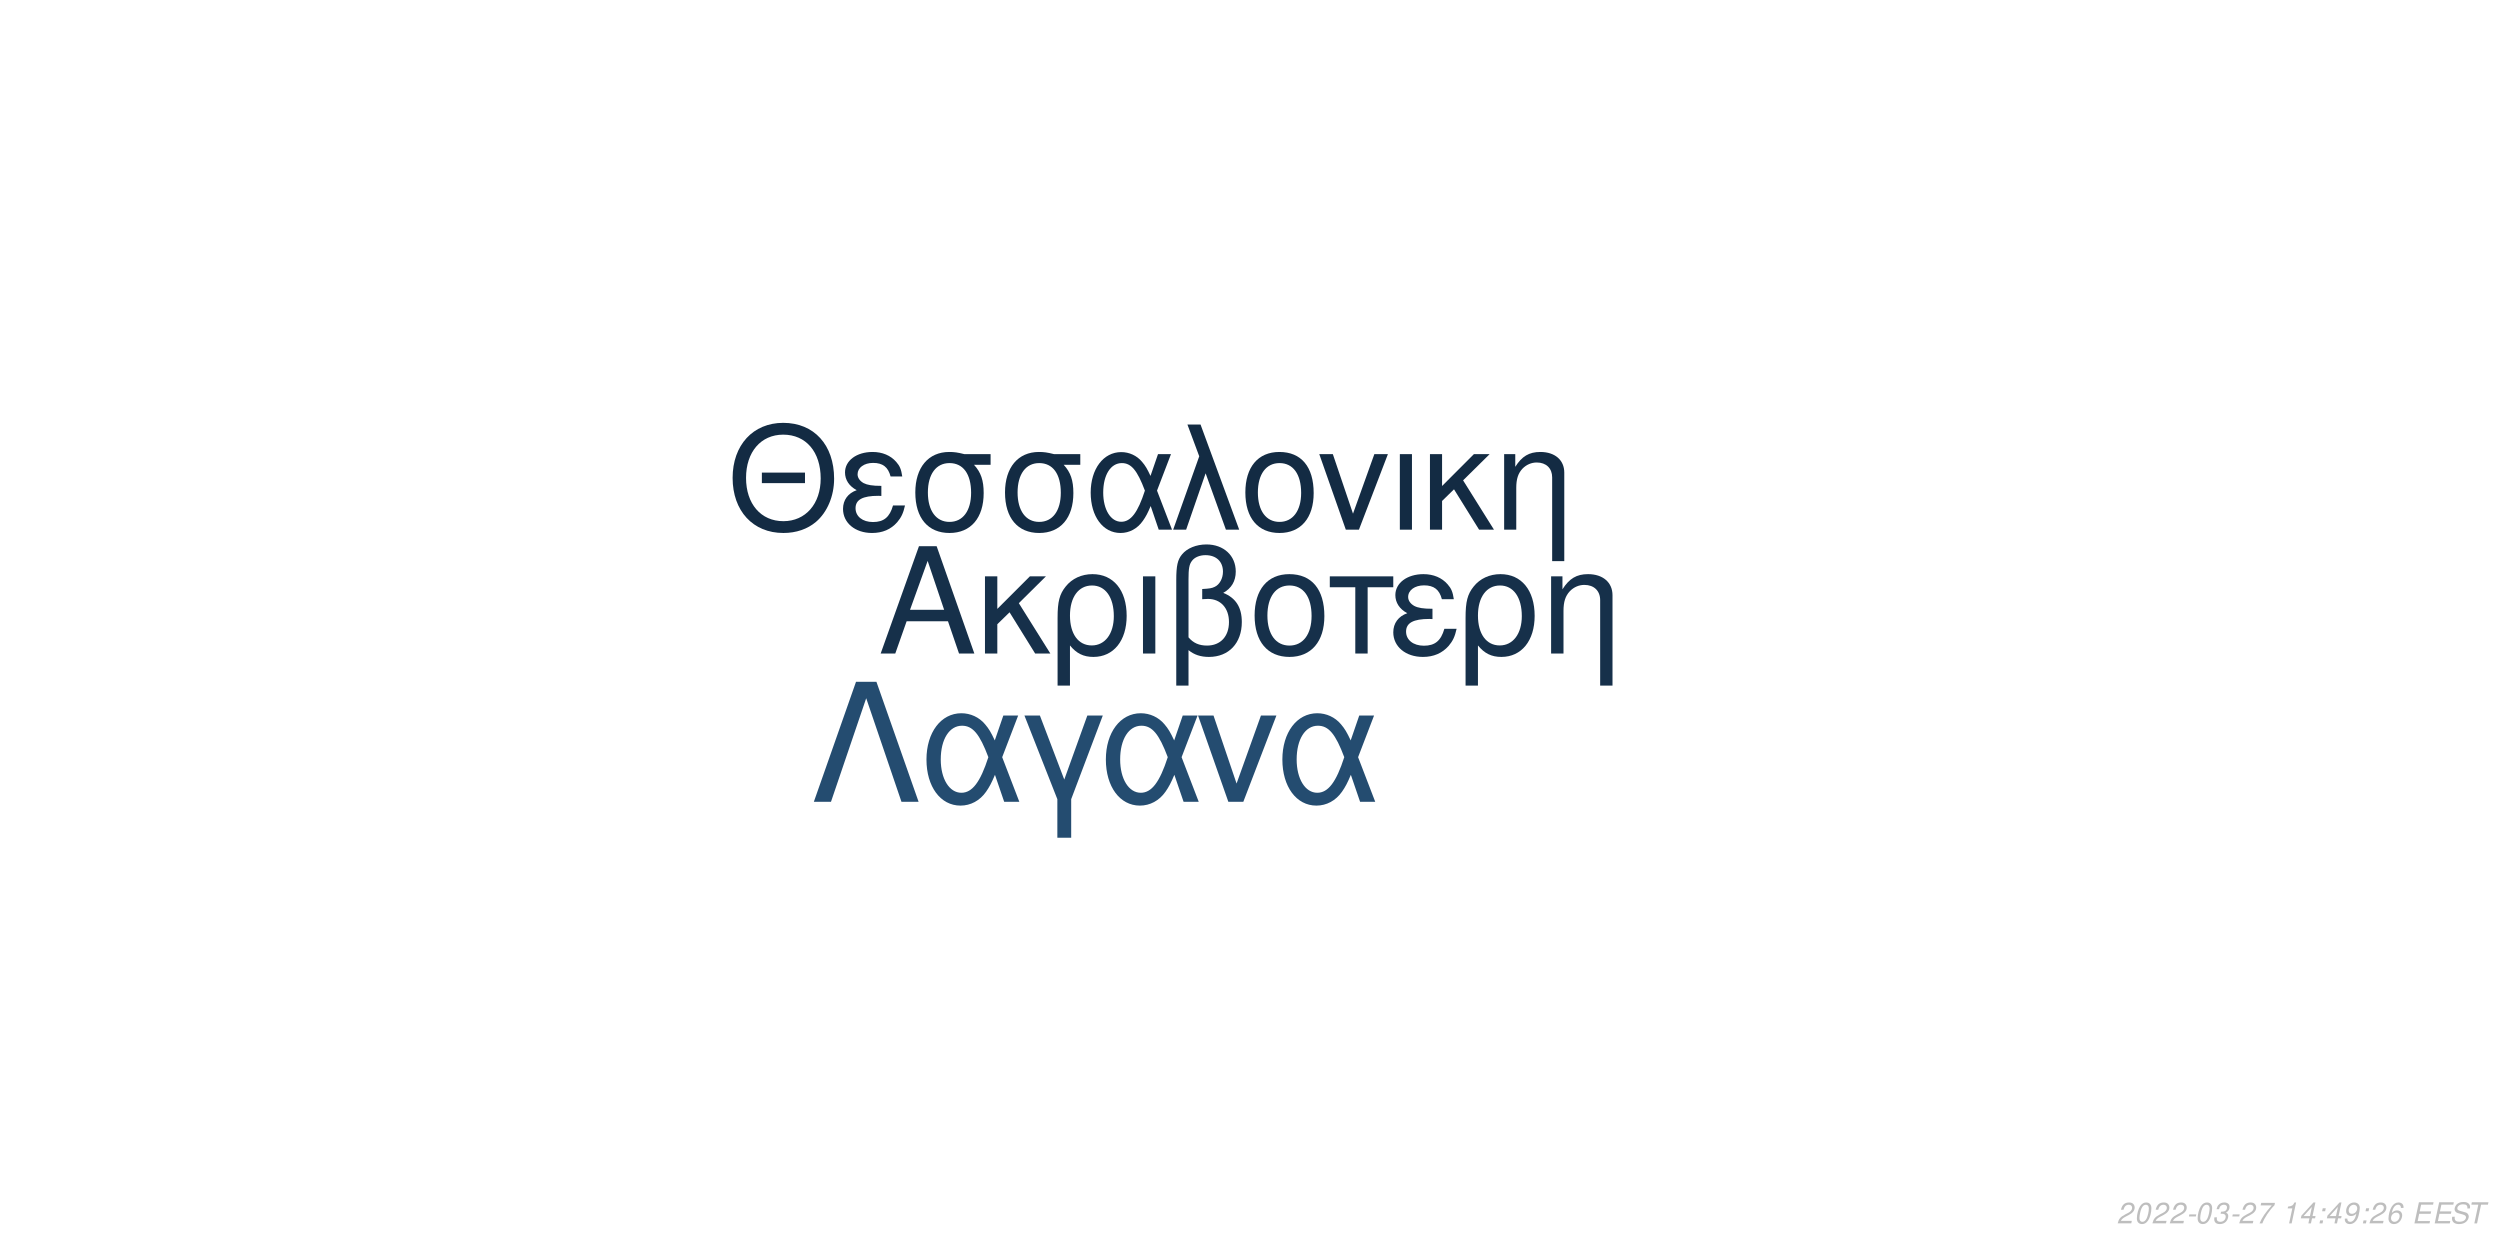
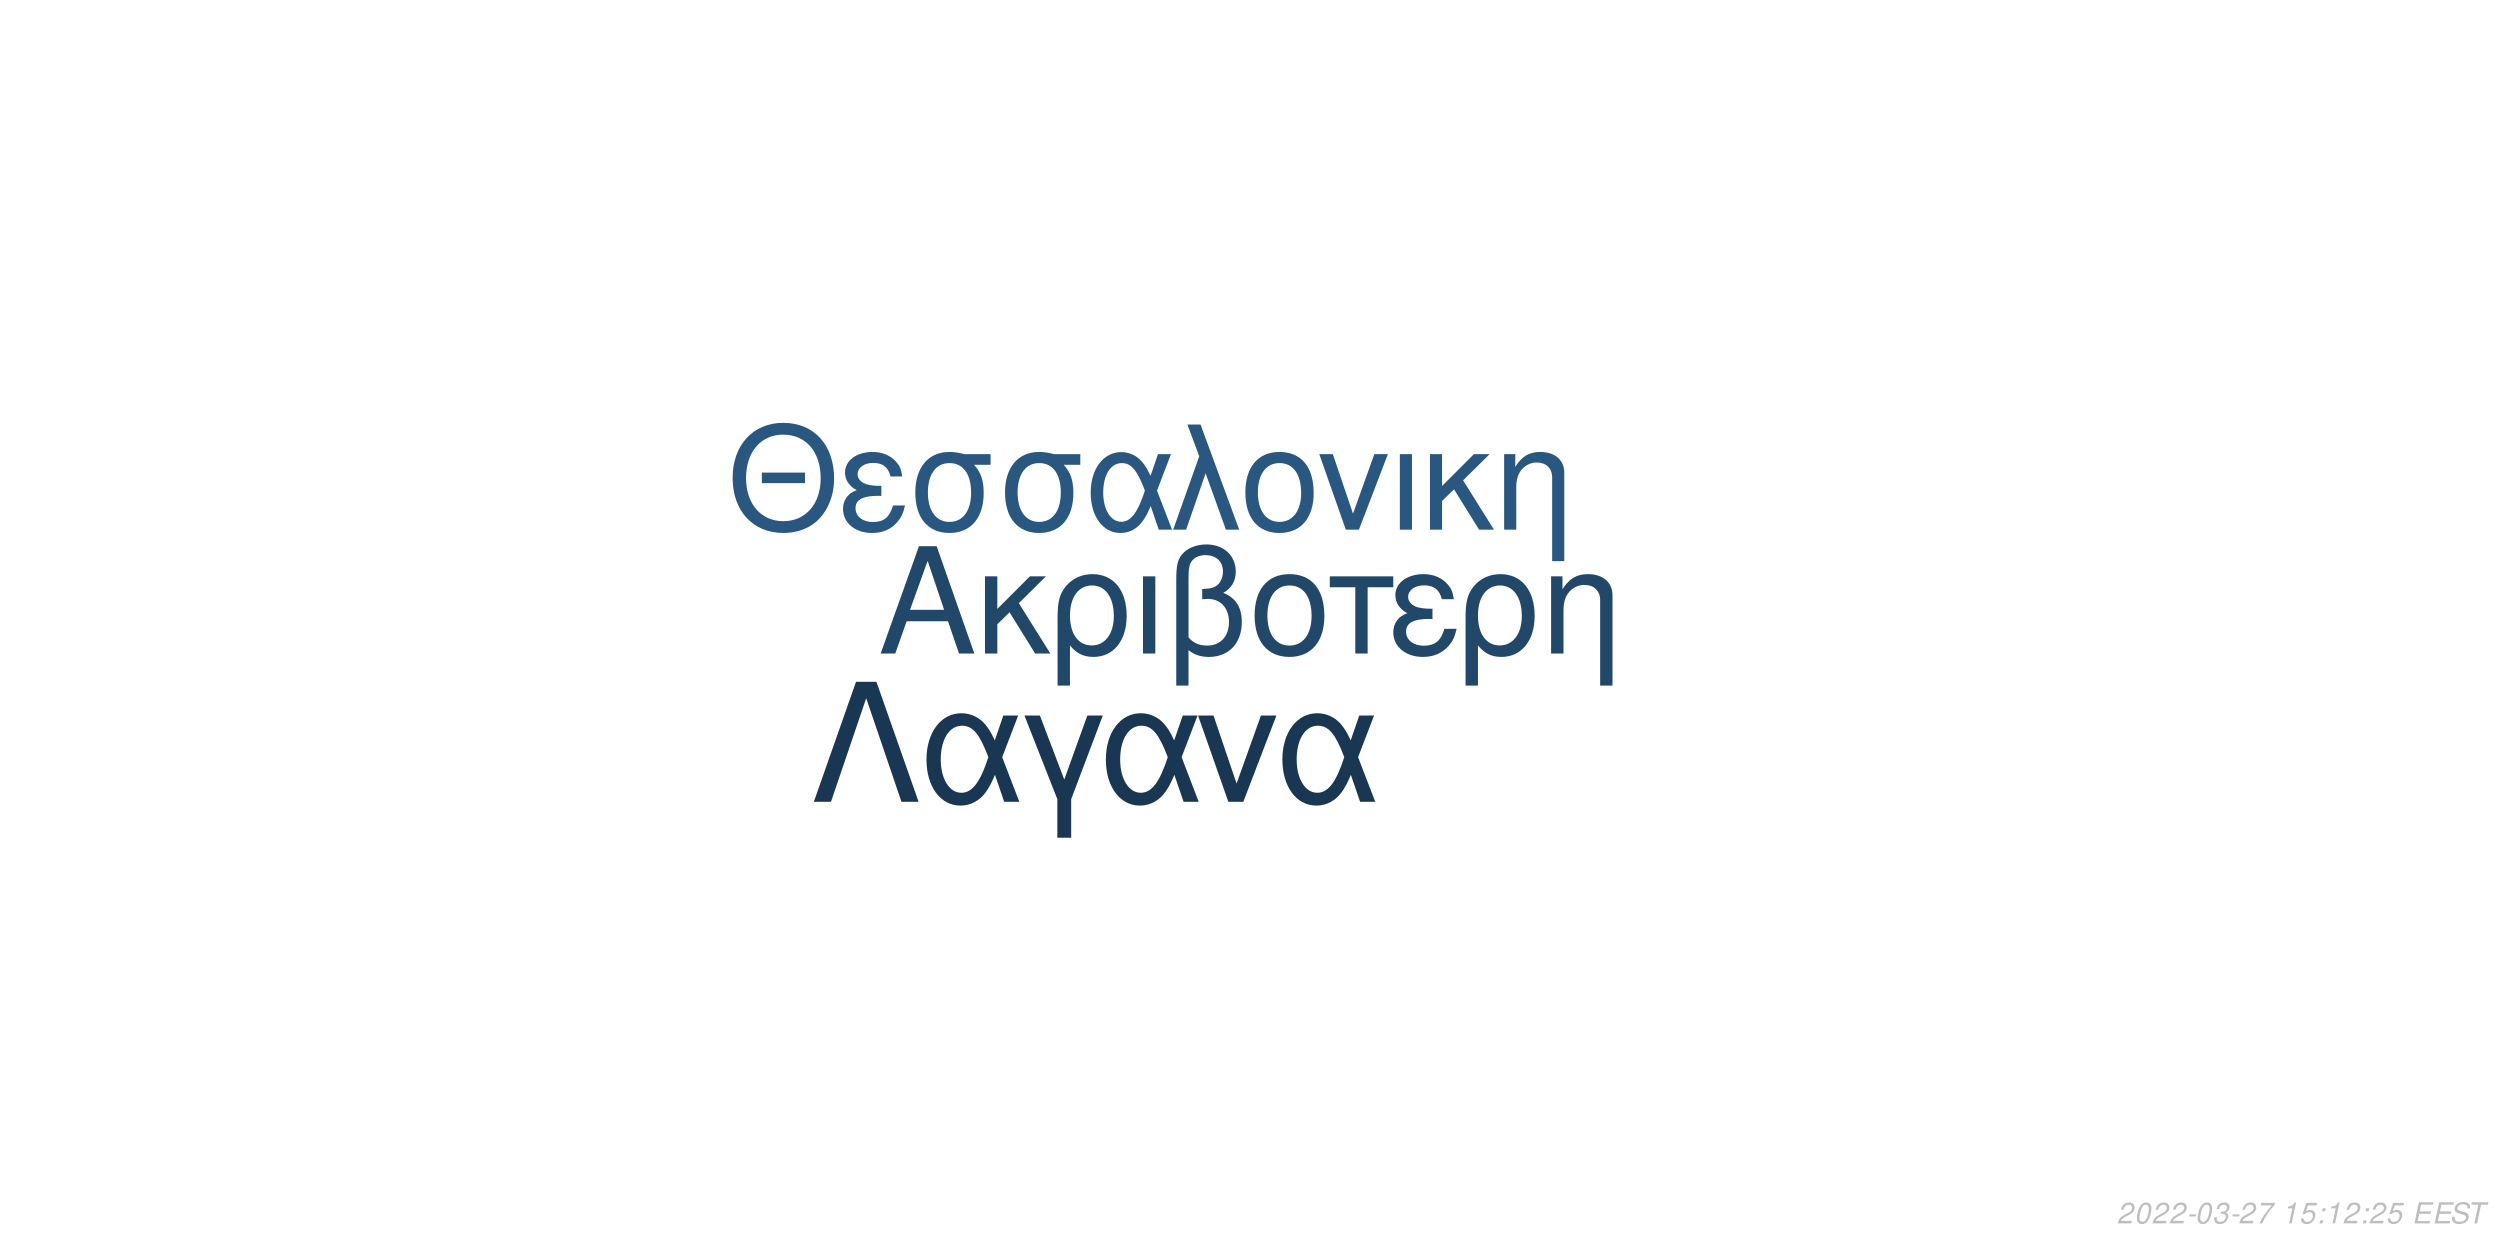
<svg xmlns="http://www.w3.org/2000/svg" xmlns:xlink="http://www.w3.org/1999/xlink" width="864pt" height="432pt" viewBox="0 0 864 432" version="1.1">
  <defs>
    <g>
      <symbol overflow="visible" id="glyph0-0">
        <path style="stroke:none;" d="" />
      </symbol>
      <symbol overflow="visible" id="glyph0-1">
        <path style="stroke:none;" d="M 24.125 -11.141 L 27.938 0 L 33.234 0 L 20.203 -37.094 L 14.094 -37.094 L 0.859 0 L 5.906 0 L 9.828 -11.141 Z M 22.797 -15.109 L 11 -15.109 L 17.094 -32.016 Z M 22.797 -15.109 " />
      </symbol>
      <symbol overflow="visible" id="glyph0-2">
        <path style="stroke:none;" d="M 7.172 -15.422 L 7.172 -26.672 L 2.906 -26.672 L 2.906 0 L 7.172 0 L 7.172 -10.125 L 11.406 -14.25 L 20.25 0 L 25.5 0 L 14.609 -17.406 L 23.969 -26.672 L 18.422 -26.672 Z M 7.172 -15.422 " />
      </symbol>
      <symbol overflow="visible" id="glyph0-3">
        <path style="stroke:none;" d="M 3 11.094 L 7.281 11.094 L 7.281 -2.797 C 9.516 -0.047 11.953 1.172 15.375 1.172 C 22.344 1.172 26.875 -4.422 26.875 -13.031 C 26.875 -21.891 22.297 -27.438 15.062 -27.438 C 11.297 -27.438 7.984 -25.906 5.797 -23.156 C 3.672 -20.516 3 -17.969 3 -12.359 Z M 14.906 -23.516 C 19.547 -23.516 22.438 -19.438 22.438 -12.922 C 22.438 -6.812 19.391 -2.797 14.812 -2.797 C 10.172 -2.797 7.281 -6.766 7.281 -13.125 C 7.281 -19.484 10.234 -23.516 14.906 -23.516 Z M 14.906 -23.516 " />
      </symbol>
      <symbol overflow="visible" id="glyph0-4">
        <path style="stroke:none;" d="M 3.516 0 L 7.781 0 L 7.781 -26.672 L 3.516 -26.672 Z M 3.516 0 " />
      </symbol>
      <symbol overflow="visible" id="glyph0-5">
        <path style="stroke:none;" d="M 4.016 11.094 L 8.25 11.094 L 8.25 -1.172 C 10.172 0.406 12.422 1.172 15.312 1.172 C 22.188 1.172 26.672 -3.609 26.672 -10.891 C 26.672 -15.984 24.578 -19.234 20.25 -20.969 C 23.109 -22.547 24.578 -25.031 24.578 -28.344 C 24.578 -33.844 20.406 -37.703 14.453 -37.703 C 10.938 -37.703 7.734 -36.391 6 -34.25 C 4.484 -32.422 4.016 -30.328 4.016 -25.391 Z M 8.25 -25.656 C 8.25 -29.359 8.5 -30.844 9.469 -32.062 C 10.375 -33.281 12.156 -34 14.094 -34 C 17.812 -34 20.156 -31.812 20.156 -28.297 C 20.156 -25.953 18.984 -23.812 17.297 -23.047 C 16.281 -22.547 15.469 -22.438 12.984 -22.297 L 12.984 -18.781 C 13.734 -18.828 14.344 -18.875 14.969 -18.875 C 19.344 -18.875 22.234 -15.719 22.234 -10.891 C 22.234 -5.906 19.281 -2.75 14.656 -2.75 C 11.953 -2.75 9.922 -3.609 8.25 -5.594 Z M 8.25 -25.656 " />
      </symbol>
      <symbol overflow="visible" id="glyph0-6">
        <path style="stroke:none;" d="M 14.094 -27.438 C 6.562 -27.438 2.094 -22.094 2.094 -13.125 C 2.094 -4.125 6.562 1.172 14.141 1.172 C 21.672 1.172 26.203 -4.172 26.203 -12.922 C 26.203 -22.188 21.828 -27.438 14.094 -27.438 Z M 14.141 -23.516 C 18.938 -23.516 21.781 -19.594 21.781 -12.984 C 21.781 -6.672 18.828 -2.75 14.141 -2.75 C 9.422 -2.75 6.516 -6.672 6.516 -13.125 C 6.516 -19.594 9.422 -23.516 14.141 -23.516 Z M 14.141 -23.516 " />
      </symbol>
      <symbol overflow="visible" id="glyph0-7">
        <path style="stroke:none;" d="M 7.891 0 L 12.156 0 L 12.156 -22.906 L 21.016 -22.906 L 21.016 -26.672 L -0.922 -26.672 L -0.922 -22.906 L 7.891 -22.906 Z M 7.891 0 " />
      </symbol>
      <symbol overflow="visible" id="glyph0-8">
        <path style="stroke:none;" d="M 14.562 -15.469 C 11.344 -15.469 9.562 -15.781 8.297 -16.438 C 6.922 -17.203 6.156 -18.328 6.156 -19.547 C 6.156 -21.891 8.453 -23.562 11.656 -23.562 C 15.062 -23.562 16.953 -22.094 17.812 -18.781 L 21.938 -18.781 C 21.578 -21.266 21.062 -22.5 19.797 -23.922 C 17.812 -26.203 14.906 -27.438 11.453 -27.438 C 5.797 -27.438 1.734 -24.375 1.734 -20.203 C 1.734 -17.609 3.156 -15.375 5.859 -13.938 C 2.797 -12.875 1.016 -10.484 1.016 -7.328 C 1.016 -2.391 5.297 1.172 11.25 1.172 C 14.969 1.172 17.906 -0.109 20.156 -2.641 C 21.578 -4.328 22.297 -5.797 22.906 -8.547 L 18.672 -8.547 C 17.5 -4.422 15.422 -2.703 11.609 -2.703 C 7.938 -2.703 5.438 -4.688 5.438 -7.578 C 5.438 -10.578 7.938 -11.953 13.484 -11.953 C 13.641 -11.953 14.094 -11.953 14.562 -11.906 Z M 14.562 -15.469 " />
      </symbol>
      <symbol overflow="visible" id="glyph0-9">
        <path style="stroke:none;" d="M 3.562 -26.672 L 3.562 0 L 7.844 0 L 7.844 -14.703 C 7.844 -17.906 8.5 -19.891 10.031 -21.531 C 11.406 -22.953 13.188 -23.719 15.062 -23.719 C 18.375 -23.719 20.516 -21.672 20.516 -18.469 L 20.516 11.094 L 24.781 11.094 L 24.781 -20.156 C 24.781 -24.578 21.469 -27.438 16.328 -27.438 C 12.359 -27.438 9.828 -25.906 7.484 -22.188 L 7.484 -26.672 Z M 3.562 -26.672 " />
      </symbol>
      <symbol overflow="visible" id="glyph1-0">
        <path style="stroke:none;" d="" />
      </symbol>
      <symbol overflow="visible" id="glyph1-1">
        <path style="stroke:none;" d="M 26.859 -19.734 L 11.953 -19.734 L 11.953 -16.094 L 26.859 -16.094 Z M 19.328 -36.922 C 8.922 -36.922 1.844 -29.25 1.844 -17.891 C 1.844 -6.484 8.875 1.141 19.391 1.141 C 23.812 1.141 27.703 -0.203 30.641 -2.688 C 34.578 -6.031 36.922 -11.656 36.922 -17.594 C 36.922 -29.297 30 -36.922 19.328 -36.922 Z M 19.328 -32.844 C 27.203 -32.844 32.281 -26.906 32.281 -17.688 C 32.281 -8.922 27.062 -2.938 19.391 -2.938 C 11.609 -2.938 6.484 -8.922 6.484 -17.891 C 6.484 -26.859 11.609 -32.844 19.328 -32.844 Z M 19.328 -32.844 " />
      </symbol>
      <symbol overflow="visible" id="glyph1-2">
        <path style="stroke:none;" d="M 14.25 -15.141 C 11.109 -15.141 9.375 -15.453 8.125 -16.094 C 6.781 -16.844 6.031 -17.938 6.031 -19.141 C 6.031 -21.422 8.266 -23.078 11.406 -23.078 C 14.75 -23.078 16.594 -21.625 17.438 -18.391 L 21.469 -18.391 C 21.125 -20.828 20.625 -22.031 19.391 -23.422 C 17.438 -25.656 14.594 -26.859 11.219 -26.859 C 5.688 -26.859 1.688 -23.875 1.688 -19.781 C 1.688 -17.234 3.094 -15.047 5.734 -13.656 C 2.734 -12.609 1 -10.266 1 -7.172 C 1 -2.344 5.188 1.141 11.016 1.141 C 14.656 1.141 17.547 -0.094 19.734 -2.594 C 21.125 -4.234 21.828 -5.688 22.422 -8.375 L 18.281 -8.375 C 17.141 -4.328 15.094 -2.641 11.359 -2.641 C 7.766 -2.641 5.328 -4.578 5.328 -7.422 C 5.328 -10.359 7.766 -11.703 13.203 -11.703 C 13.359 -11.703 13.797 -11.703 14.25 -11.656 Z M 14.25 -15.141 " />
      </symbol>
      <symbol overflow="visible" id="glyph1-3">
        <path style="stroke:none;" d="M 29 -26.109 L 19.938 -26.109 C 17.594 -26.703 16.438 -26.859 14.703 -26.859 C 7.469 -26.859 2.984 -21.469 2.984 -12.859 C 2.984 -4.031 7.375 1.141 14.797 1.141 C 22.172 1.141 26.609 -4.078 26.609 -12.656 C 26.609 -17.047 25.656 -19.828 23.266 -22.422 L 29 -22.422 Z M 14.797 -23.016 C 19.531 -23.016 22.266 -19.234 22.266 -12.75 C 22.266 -6.531 19.438 -2.688 14.797 -2.688 C 10.172 -2.688 7.328 -6.531 7.328 -12.859 C 7.328 -19.188 10.172 -23.016 14.797 -23.016 Z M 14.797 -23.016 " />
      </symbol>
      <symbol overflow="visible" id="glyph1-4">
        <path style="stroke:none;" d="M 29.344 -26.109 L 24.859 -26.109 L 22.266 -18.578 C 21.125 -21.031 20.484 -22.125 19.328 -23.469 C 17.547 -25.609 14.906 -26.812 12.156 -26.812 C 5.984 -26.812 1.594 -20.984 1.594 -12.812 C 1.594 -4.578 5.828 1.141 11.906 1.141 C 14.953 1.141 17.734 -0.344 19.625 -3.047 C 20.672 -4.531 21.281 -5.688 22.328 -8.172 L 25.109 0 L 29.703 0 L 24.516 -13.5 Z M 20.328 -13.5 C 17.891 -5.922 15.453 -2.734 12.156 -2.734 C 8.516 -2.734 5.922 -6.922 5.922 -12.812 C 5.922 -18.938 8.516 -23.016 12.359 -23.016 C 15.594 -23.016 17.688 -20.531 20.328 -13.5 Z M 20.328 -13.5 " />
      </symbol>
      <symbol overflow="visible" id="glyph1-5">
        <path style="stroke:none;" d="M 1.094 0 L 5.578 0 L 12.312 -19.484 L 19.328 0 L 23.922 0 L 10.562 -36.328 L 6.031 -36.328 L 10.109 -25.359 Z M 1.094 0 " />
      </symbol>
      <symbol overflow="visible" id="glyph1-6">
        <path style="stroke:none;" d="M 13.797 -26.859 C 6.422 -26.859 2.047 -21.625 2.047 -12.859 C 2.047 -4.031 6.422 1.141 13.859 1.141 C 21.234 1.141 25.656 -4.078 25.656 -12.656 C 25.656 -21.719 21.375 -26.859 13.797 -26.859 Z M 13.859 -23.016 C 18.531 -23.016 21.328 -19.188 21.328 -12.703 C 21.328 -6.531 18.438 -2.688 13.859 -2.688 C 9.219 -2.688 6.375 -6.531 6.375 -12.859 C 6.375 -19.188 9.219 -23.016 13.859 -23.016 Z M 13.859 -23.016 " />
      </symbol>
      <symbol overflow="visible" id="glyph1-7">
        <path style="stroke:none;" d="M 14.297 0 L 24.312 -26.109 L 19.625 -26.109 L 12.25 -5.531 L 5.281 -26.109 L 0.594 -26.109 L 9.766 0 Z M 14.297 0 " />
      </symbol>
      <symbol overflow="visible" id="glyph1-8">
        <path style="stroke:none;" d="M 3.438 0 L 7.625 0 L 7.625 -26.109 L 3.438 -26.109 Z M 3.438 0 " />
      </symbol>
      <symbol overflow="visible" id="glyph1-9">
        <path style="stroke:none;" d="M 7.031 -15.094 L 7.031 -26.109 L 2.844 -26.109 L 2.844 0 L 7.031 0 L 7.031 -9.922 L 11.156 -13.953 L 19.828 0 L 24.969 0 L 14.297 -17.047 L 23.469 -26.109 L 18.031 -26.109 Z M 7.031 -15.094 " />
      </symbol>
      <symbol overflow="visible" id="glyph1-10">
        <path style="stroke:none;" d="M 3.484 -26.109 L 3.484 0 L 7.672 0 L 7.672 -14.406 C 7.672 -17.547 8.328 -19.484 9.812 -21.078 C 11.156 -22.469 12.906 -23.219 14.75 -23.219 C 17.984 -23.219 20.078 -21.234 20.078 -18.094 L 20.078 10.859 L 24.266 10.859 L 24.266 -19.734 C 24.266 -24.062 21.031 -26.859 16 -26.859 C 12.109 -26.859 9.609 -25.359 7.328 -21.719 L 7.328 -26.109 Z M 3.484 -26.109 " />
      </symbol>
      <symbol overflow="visible" id="glyph2-0">
        <path style="stroke:none;" d="" />
      </symbol>
      <symbol overflow="visible" id="glyph2-1">
        <path style="stroke:none;" d="M 22.531 -41.484 L 15.484 -41.484 L 0.906 0 L 6.828 0 L 19 -35.797 L 31.188 0 L 37.109 0 Z M 22.531 -41.484 " />
      </symbol>
      <symbol overflow="visible" id="glyph2-2">
        <path style="stroke:none;" d="M 33.516 -29.812 L 28.391 -29.812 L 25.438 -21.219 C 24.125 -24.016 23.391 -25.266 22.078 -26.797 C 20.031 -29.25 17.016 -30.609 13.891 -30.609 C 6.828 -30.609 1.828 -23.953 1.828 -14.625 C 1.828 -5.234 6.656 1.312 13.594 1.312 C 17.078 1.312 20.266 -0.391 22.422 -3.469 C 23.609 -5.172 24.297 -6.484 25.5 -9.328 L 28.688 0 L 33.922 0 L 28 -15.422 Z M 23.219 -15.422 C 20.422 -6.766 17.641 -3.125 13.891 -3.125 C 9.734 -3.125 6.766 -7.906 6.766 -14.625 C 6.766 -21.625 9.734 -26.297 14.109 -26.297 C 17.812 -26.297 20.203 -23.453 23.219 -15.422 Z M 23.219 -15.422 " />
      </symbol>
      <symbol overflow="visible" id="glyph2-3">
        <path style="stroke:none;" d="M 12.062 12.406 L 16.844 12.406 L 16.844 -0.906 L 27.766 -29.812 L 22.422 -29.812 L 14.453 -7.688 L 6.031 -29.812 L 0.688 -29.812 L 12.062 -0.906 Z M 12.062 12.406 " />
      </symbol>
      <symbol overflow="visible" id="glyph2-4">
        <path style="stroke:none;" d="M 16.328 0 L 27.766 -29.812 L 22.422 -29.812 L 14 -6.312 L 6.031 -29.812 L 0.688 -29.812 L 11.156 0 Z M 16.328 0 " />
      </symbol>
      <symbol overflow="visible" id="glyph3-0">
        <path style="stroke:none;" d="" />
      </symbol>
      <symbol overflow="visible" id="glyph3-1">
        <path style="stroke:none;" d="M 5.234 -0.875 L 1.469 -0.875 C 1.641 -1.375 2.203 -1.891 3.109 -2.344 L 4.234 -2.938 C 5.562 -3.625 6.219 -4.469 6.219 -5.484 C 6.219 -5.938 6.062 -6.359 5.797 -6.656 C 5.469 -7.047 4.984 -7.234 4.312 -7.234 C 2.766 -7.234 1.891 -6.453 1.484 -4.734 L 2.375 -4.734 C 2.484 -5.188 2.609 -5.484 2.797 -5.75 C 3.094 -6.203 3.609 -6.453 4.188 -6.453 C 4.891 -6.453 5.344 -6.031 5.344 -5.375 C 5.344 -4.703 4.859 -4.094 4.016 -3.656 L 2.984 -3.125 C 1.234 -2.188 0.797 -1.656 0.344 -0.016 L 5.047 -0.016 Z M 5.234 -0.875 " />
      </symbol>
      <symbol overflow="visible" id="glyph3-2">
        <path style="stroke:none;" d="M 4.203 -7.234 C 3.375 -7.234 2.688 -6.812 2.125 -5.984 C 1.484 -5.047 0.984 -3.188 0.984 -1.734 C 0.984 -1.109 1.172 -0.562 1.484 -0.266 C 1.797 0.047 2.281 0.234 2.766 0.234 C 3.625 0.234 4.281 -0.156 4.859 -1.016 C 5.516 -1.953 6 -3.797 6 -5.266 C 6 -6.5 5.328 -7.234 4.203 -7.234 Z M 4.094 -6.453 C 4.734 -6.453 5.125 -5.984 5.125 -5.156 C 5.125 -4.203 4.781 -2.625 4.406 -1.812 C 3.984 -0.938 3.516 -0.547 2.875 -0.547 C 2.25 -0.547 1.875 -1.031 1.875 -1.828 C 1.875 -2.797 2.203 -4.344 2.594 -5.203 C 2.984 -6.047 3.453 -6.453 4.094 -6.453 Z M 4.094 -6.453 " />
      </symbol>
      <symbol overflow="visible" id="glyph3-3">
        <path style="stroke:none;" d="M 3.516 -3.125 L 1.125 -3.125 L 0.969 -2.406 L 3.359 -2.406 Z M 3.516 -3.125 " />
      </symbol>
      <symbol overflow="visible" id="glyph3-4">
        <path style="stroke:none;" d="M 2.922 -3.312 C 3.125 -3.344 3.234 -3.344 3.375 -3.344 C 4.203 -3.344 4.688 -3 4.688 -2.406 C 4.688 -1.312 3.906 -0.547 2.781 -0.547 C 2.047 -0.547 1.594 -0.938 1.594 -1.562 C 1.594 -1.719 1.609 -1.844 1.656 -2.094 L 0.766 -2.094 C 0.734 -1.797 0.719 -1.641 0.719 -1.469 C 0.719 -0.375 1.406 0.234 2.641 0.234 C 3.547 0.234 4.297 -0.078 4.812 -0.656 C 5.266 -1.156 5.562 -1.875 5.562 -2.547 C 5.562 -3.125 5.344 -3.453 4.797 -3.734 C 5.641 -4.234 6.016 -4.844 6.016 -5.734 C 6.016 -6.656 5.312 -7.234 4.203 -7.234 C 3.375 -7.234 2.672 -6.938 2.188 -6.375 C 1.891 -6.031 1.703 -5.641 1.516 -4.906 L 2.391 -4.906 C 2.5 -5.359 2.594 -5.594 2.734 -5.812 C 3.047 -6.234 3.516 -6.453 4.078 -6.453 C 4.734 -6.453 5.141 -6.125 5.141 -5.578 C 5.141 -5.188 5.016 -4.797 4.797 -4.547 C 4.516 -4.234 4 -4.062 3.266 -4.062 L 3.078 -4.062 Z M 2.922 -3.312 " />
      </symbol>
      <symbol overflow="visible" id="glyph3-5">
        <path style="stroke:none;" d="M 6.703 -7.094 L 1.953 -7.094 L 1.766 -6.219 L 5.594 -6.219 C 3.344 -3.688 2.266 -2.109 1.375 0 L 2.344 0 C 3.031 -1.906 4.828 -4.594 6.547 -6.281 Z M 6.703 -7.094 " />
      </symbol>
      <symbol overflow="visible" id="glyph3-6">
        <path style="stroke:none;" d="" />
      </symbol>
      <symbol overflow="visible" id="glyph3-7">
        <path style="stroke:none;" d="M 3.703 -5.188 L 2.594 0 L 3.469 0 L 5.016 -7.234 L 4.438 -7.234 C 3.906 -6.156 3.688 -6.016 2.234 -5.812 L 2.109 -5.188 Z M 3.703 -5.188 " />
      </symbol>
      <symbol overflow="visible" id="glyph3-8">
-         <path style="stroke:none;" d="M 3.625 -1.75 L 3.266 0 L 4.141 0 L 4.516 -1.75 L 5.562 -1.75 L 5.734 -2.531 L 4.688 -2.531 L 5.688 -7.234 L 5.016 -7.234 L 0.844 -2.672 L 0.641 -1.75 Z M 3.797 -2.531 L 1.594 -2.531 L 4.469 -5.703 Z M 3.797 -2.531 " />
+         <path style="stroke:none;" d="M 6.297 -7.094 L 2.594 -7.094 L 1.234 -3.234 L 2.047 -3.234 C 2.656 -3.766 2.938 -3.906 3.531 -3.906 C 4.328 -3.906 4.797 -3.453 4.797 -2.688 C 4.797 -1.438 3.969 -0.547 2.828 -0.547 C 2.031 -0.547 1.609 -0.938 1.578 -1.734 L 0.703 -1.734 L 0.703 -1.516 C 0.703 -0.938 0.844 -0.547 1.188 -0.266 C 1.562 0.062 2.078 0.234 2.703 0.234 C 3.656 0.234 4.391 -0.156 4.984 -0.922 C 5.422 -1.5 5.672 -2.234 5.672 -2.953 C 5.672 -4 4.938 -4.672 3.812 -4.672 C 3.328 -4.672 2.906 -4.547 2.406 -4.234 L 3.109 -6.219 L 6.109 -6.219 Z M 6.297 -7.094 " />
      </symbol>
      <symbol overflow="visible" id="glyph3-9">
        <path style="stroke:none;" d="M 2.359 -1.031 L 1.312 -1.031 L 1.094 0 L 2.141 0 Z M 3.266 -5.234 L 2.219 -5.234 L 2 -4.203 L 3.047 -4.203 Z M 3.266 -5.234 " />
      </symbol>
      <symbol overflow="visible" id="glyph3-10">
-         <path style="stroke:none;" d="M 0.844 -1.656 C 0.844 -1.547 0.844 -1.438 0.844 -1.375 C 0.844 -0.406 1.531 0.234 2.578 0.234 C 3.203 0.234 3.766 0.016 4.297 -0.438 C 4.938 -1 5.312 -1.656 5.594 -2.719 C 5.844 -3.672 6.016 -4.766 6.016 -5.375 C 6.016 -5.844 5.844 -6.328 5.547 -6.656 C 5.203 -7.031 4.703 -7.234 4.062 -7.234 C 2.516 -7.234 1.297 -5.938 1.297 -4.266 C 1.297 -3.203 1.984 -2.547 3.047 -2.547 C 3.484 -2.547 3.953 -2.672 4.281 -2.891 C 4.406 -2.984 4.547 -3.078 4.828 -3.344 C 4.438 -1.484 3.703 -0.547 2.703 -0.547 C 2.109 -0.547 1.719 -0.938 1.719 -1.547 L 1.719 -1.656 Z M 3.953 -6.453 C 4.625 -6.453 5.141 -5.953 5.141 -5.281 C 5.141 -4.188 4.312 -3.312 3.297 -3.312 C 2.594 -3.312 2.172 -3.734 2.172 -4.453 C 2.172 -5.562 2.984 -6.453 3.953 -6.453 Z M 3.953 -6.453 " />
+         <path style="stroke:none;" d="M 2.547 -3.312 L 6.5 -3.312 L 6.688 -4.141 L 2.719 -4.141 L 3.219 -6.469 L 7.344 -6.469 L 7.516 -7.297 L 2.453 -7.297 L 0.906 0 L 6.125 0 L 6.297 -0.812 L 2.016 -0.812 Z M 2.547 -3.312 " />
      </symbol>
      <symbol overflow="visible" id="glyph3-11">
-         <path style="stroke:none;" d="M 6.125 -5.344 L 6.141 -5.625 C 6.141 -6.609 5.453 -7.234 4.391 -7.234 C 3.438 -7.234 2.641 -6.719 2.016 -5.703 C 1.422 -4.781 0.938 -2.953 0.938 -1.688 C 0.938 -0.516 1.688 0.234 2.859 0.234 C 3.703 0.234 4.438 -0.156 5 -0.875 C 5.406 -1.422 5.672 -2.156 5.672 -2.766 C 5.672 -3.812 4.969 -4.5 3.906 -4.5 C 3.234 -4.5 2.672 -4.234 2.094 -3.625 C 2.406 -5.375 3.234 -6.453 4.25 -6.453 C 4.703 -6.453 5.062 -6.234 5.172 -5.844 C 5.203 -5.719 5.234 -5.578 5.25 -5.344 Z M 3.656 -3.734 C 4.344 -3.734 4.797 -3.281 4.797 -2.625 C 4.797 -1.469 3.984 -0.547 2.984 -0.547 C 2.297 -0.547 1.812 -1.047 1.812 -1.766 C 1.812 -2.859 2.625 -3.734 3.656 -3.734 Z M 3.656 -3.734 " />
+         <path style="stroke:none;" d="M 7.062 -5.156 C 7.125 -5.438 7.141 -5.562 7.141 -5.703 C 7.141 -6.156 6.938 -6.594 6.594 -6.891 C 6.188 -7.25 5.656 -7.406 4.875 -7.406 C 3.844 -7.406 3.047 -7.125 2.5 -6.562 C 2.094 -6.141 1.781 -5.438 1.781 -4.922 C 1.781 -4.297 2.219 -3.766 2.891 -3.562 L 4.594 -3.094 C 5.406 -2.859 5.734 -2.578 5.734 -2.094 C 5.734 -1.781 5.547 -1.406 5.266 -1.141 C 4.844 -0.766 4.266 -0.578 3.453 -0.578 C 2.328 -0.578 1.812 -0.984 1.812 -1.906 C 1.812 -2.047 1.812 -2.125 1.844 -2.312 L 0.984 -2.312 C 0.906 -2.062 0.891 -1.906 0.891 -1.688 C 0.891 -0.484 1.797 0.234 3.297 0.234 C 4.359 0.234 5.234 -0.062 5.812 -0.609 C 6.344 -1.078 6.688 -1.797 6.688 -2.375 C 6.688 -2.641 6.609 -2.906 6.453 -3.156 C 6.234 -3.5 5.938 -3.703 5.469 -3.828 L 3.75 -4.312 C 2.984 -4.547 2.734 -4.734 2.734 -5.188 C 2.734 -5.547 2.875 -5.844 3.188 -6.109 C 3.547 -6.438 4.031 -6.594 4.703 -6.594 C 5.266 -6.594 5.688 -6.484 5.906 -6.297 C 6.094 -6.125 6.219 -5.797 6.219 -5.516 C 6.219 -5.422 6.203 -5.344 6.188 -5.156 Z M 7.062 -5.156 " />
      </symbol>
      <symbol overflow="visible" id="glyph3-12">
-         <path style="stroke:none;" d="M 2.547 -3.312 L 6.5 -3.312 L 6.688 -4.141 L 2.719 -4.141 L 3.219 -6.469 L 7.344 -6.469 L 7.516 -7.297 L 2.453 -7.297 L 0.906 0 L 6.125 0 L 6.297 -0.812 L 2.016 -0.812 Z M 2.547 -3.312 " />
-       </symbol>
-       <symbol overflow="visible" id="glyph3-13">
-         <path style="stroke:none;" d="M 7.062 -5.156 C 7.125 -5.438 7.141 -5.562 7.141 -5.703 C 7.141 -6.156 6.938 -6.594 6.594 -6.891 C 6.188 -7.25 5.656 -7.406 4.875 -7.406 C 3.844 -7.406 3.047 -7.125 2.5 -6.562 C 2.094 -6.141 1.781 -5.438 1.781 -4.922 C 1.781 -4.297 2.219 -3.766 2.891 -3.562 L 4.594 -3.094 C 5.406 -2.859 5.734 -2.578 5.734 -2.094 C 5.734 -1.781 5.547 -1.406 5.266 -1.141 C 4.844 -0.766 4.266 -0.578 3.453 -0.578 C 2.328 -0.578 1.812 -0.984 1.812 -1.906 C 1.812 -2.047 1.812 -2.125 1.844 -2.312 L 0.984 -2.312 C 0.906 -2.062 0.891 -1.906 0.891 -1.688 C 0.891 -0.484 1.797 0.234 3.297 0.234 C 4.359 0.234 5.234 -0.062 5.812 -0.609 C 6.344 -1.078 6.688 -1.797 6.688 -2.375 C 6.688 -2.641 6.609 -2.906 6.453 -3.156 C 6.234 -3.5 5.938 -3.703 5.469 -3.828 L 3.75 -4.312 C 2.984 -4.547 2.734 -4.734 2.734 -5.188 C 2.734 -5.547 2.875 -5.844 3.188 -6.109 C 3.547 -6.438 4.031 -6.594 4.703 -6.594 C 5.266 -6.594 5.688 -6.484 5.906 -6.297 C 6.094 -6.125 6.219 -5.797 6.219 -5.516 C 6.219 -5.422 6.203 -5.344 6.188 -5.156 Z M 7.062 -5.156 " />
-       </symbol>
-       <symbol overflow="visible" id="glyph3-14">
        <path style="stroke:none;" d="M 4.938 -6.469 L 7.312 -6.469 L 7.484 -7.297 L 1.75 -7.297 L 1.578 -6.469 L 3.984 -6.469 L 2.609 0 L 3.547 0 Z M 4.938 -6.469 " />
      </symbol>
    </g>
  </defs>
  <g id="surface1">
    <rect x="0" y="0" width="864" height="432" style="fill:rgb(100%,100%,100%);fill-opacity:1;stroke:none;" />
-     <g style="fill:rgb(8.627%,18.824%,29.02%);fill-opacity:1;">
+     <g style="fill:rgb(12.941%,27.843%,41.176%);fill-opacity:1;">
      <use xlink:href="#glyph0-1" x="303.5" y="225.861" />
      <use xlink:href="#glyph0-2" x="337.5" y="225.861" />
      <use xlink:href="#glyph0-3" x="362.5" y="225.861" />
      <use xlink:href="#glyph0-4" x="391.5" y="225.861" />
      <use xlink:href="#glyph0-5" x="402.5" y="225.861" />
      <use xlink:href="#glyph0-6" x="431.5" y="225.861" />
      <use xlink:href="#glyph0-7" x="460.5" y="225.861" />
      <use xlink:href="#glyph0-8" x="480.5" y="225.861" />
      <use xlink:href="#glyph0-3" x="503.5" y="225.861" />
      <use xlink:href="#glyph0-9" x="532.5" y="225.861" />
    </g>
-     <g style="fill:rgb(7.451%,16.863%,26.275%);fill-opacity:1;">
+     <g style="fill:rgb(16.078%,34.118%,49.804%);fill-opacity:1;">
      <use xlink:href="#glyph1-1" x="251.348" y="183.058" />
      <use xlink:href="#glyph1-2" x="290.348" y="183.058" />
      <use xlink:href="#glyph1-3" x="313.348" y="183.058" />
      <use xlink:href="#glyph1-3" x="344.348" y="183.058" />
      <use xlink:href="#glyph1-4" x="375.348" y="183.058" />
      <use xlink:href="#glyph1-5" x="404.348" y="183.058" />
      <use xlink:href="#glyph1-6" x="428.348" y="183.058" />
      <use xlink:href="#glyph1-7" x="455.348" y="183.058" />
      <use xlink:href="#glyph1-8" x="480.348" y="183.058" />
      <use xlink:href="#glyph1-9" x="491.348" y="183.058" />
      <use xlink:href="#glyph1-10" x="516.348" y="183.058" />
    </g>
-     <g style="fill:rgb(14.118%,29.804%,43.922%);fill-opacity:1;">
+     <g style="fill:rgb(9.804%,21.176%,32.157%);fill-opacity:1;">
      <use xlink:href="#glyph2-1" x="280.359" y="277.105" />
      <use xlink:href="#glyph2-2" x="318.359" y="277.105" />
      <use xlink:href="#glyph2-3" x="353.359" y="277.105" />
      <use xlink:href="#glyph2-2" x="380.359" y="277.105" />
      <use xlink:href="#glyph2-4" x="413.359" y="277.105" />
      <use xlink:href="#glyph2-2" x="441.359" y="277.105" />
    </g>
    <g style="fill:rgb(74.51%,74.51%,74.51%);fill-opacity:1;">
      <use xlink:href="#glyph3-1" x="731.52" y="422.81" />
      <use xlink:href="#glyph3-2" x="737.52" y="422.81" />
      <use xlink:href="#glyph3-1" x="743.52" y="422.81" />
      <use xlink:href="#glyph3-1" x="749.52" y="422.81" />
      <use xlink:href="#glyph3-3" x="755.52" y="422.81" />
      <use xlink:href="#glyph3-2" x="758.52" y="422.81" />
      <use xlink:href="#glyph3-4" x="764.52" y="422.81" />
      <use xlink:href="#glyph3-3" x="770.52" y="422.81" />
      <use xlink:href="#glyph3-1" x="773.52" y="422.81" />
      <use xlink:href="#glyph3-5" x="779.52" y="422.81" />
      <use xlink:href="#glyph3-6" x="785.52" y="422.81" />
      <use xlink:href="#glyph3-7" x="788.52" y="422.81" />
      <use xlink:href="#glyph3-8" x="794.52" y="422.81" />
      <use xlink:href="#glyph3-9" x="800.52" y="422.81" />
-       <use xlink:href="#glyph3-8" x="803.52" y="422.81" />
-       <use xlink:href="#glyph3-10" x="809.52" y="422.81" />
+       <use xlink:href="#glyph3-7" x="803.52" y="422.81" />
+       <use xlink:href="#glyph3-1" x="809.52" y="422.81" />
      <use xlink:href="#glyph3-9" x="815.52" y="422.81" />
      <use xlink:href="#glyph3-1" x="818.52" y="422.81" />
-       <use xlink:href="#glyph3-11" x="824.52" y="422.81" />
+       <use xlink:href="#glyph3-8" x="824.52" y="422.81" />
      <use xlink:href="#glyph3-6" x="830.52" y="422.81" />
-       <use xlink:href="#glyph3-12" x="833.52" y="422.81" />
-       <use xlink:href="#glyph3-12" x="840.52" y="422.81" />
-       <use xlink:href="#glyph3-13" x="846.52" y="422.81" />
-       <use xlink:href="#glyph3-14" x="852.52" y="422.81" />
+       <use xlink:href="#glyph3-10" x="833.52" y="422.81" />
+       <use xlink:href="#glyph3-10" x="840.52" y="422.81" />
+       <use xlink:href="#glyph3-11" x="846.52" y="422.81" />
+       <use xlink:href="#glyph3-12" x="852.52" y="422.81" />
    </g>
  </g>
</svg>
